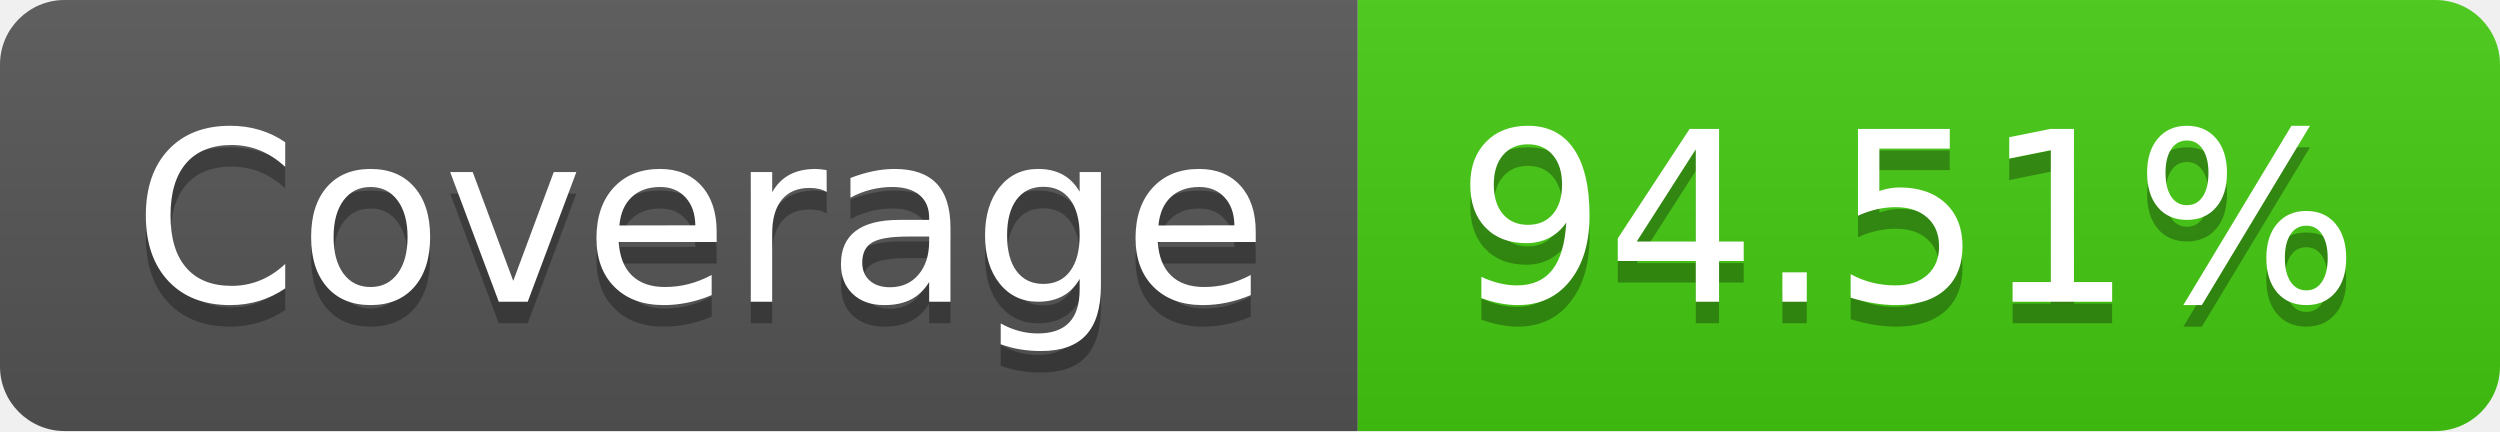
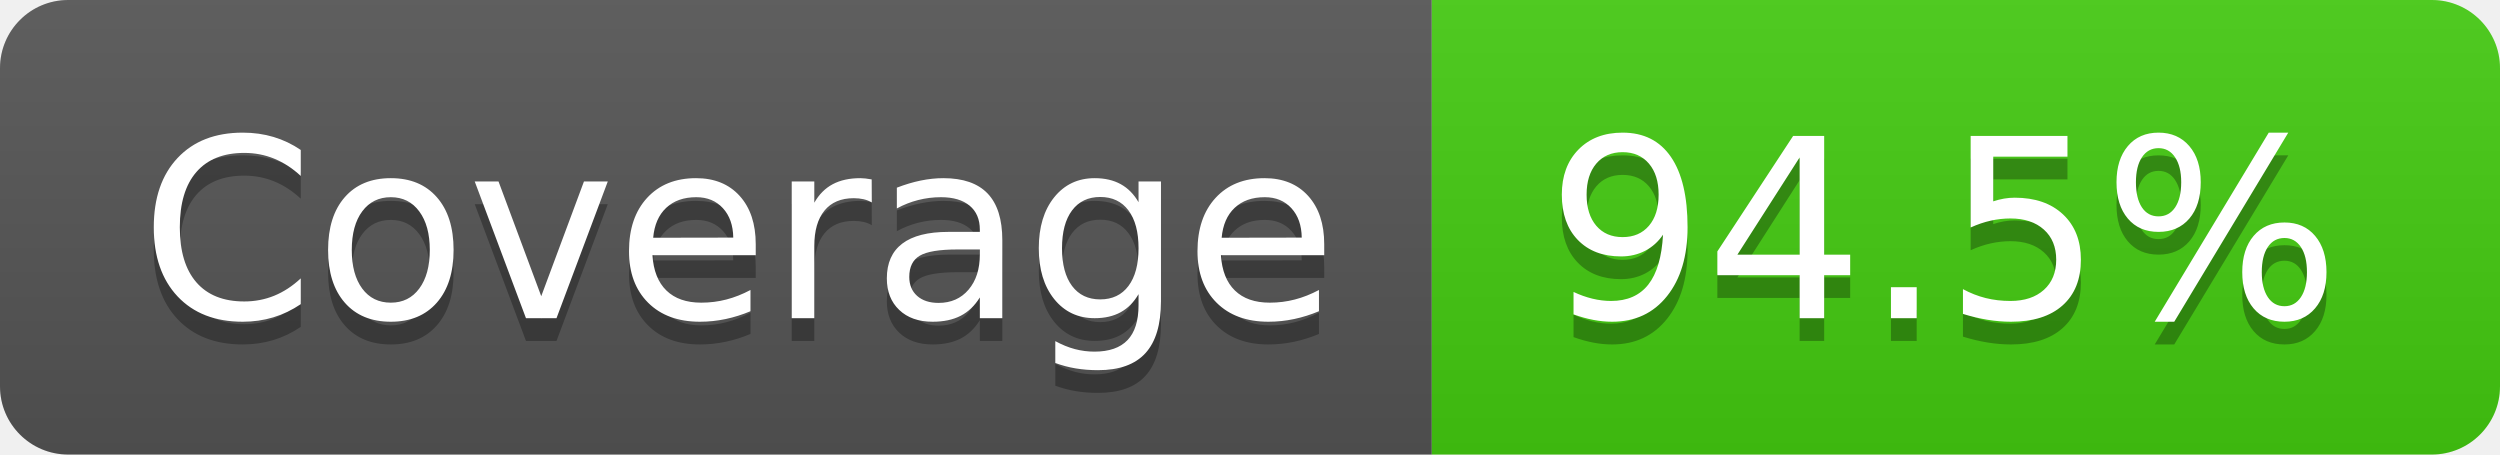
- <svg xmlns="http://www.w3.org/2000/svg" width="116" height="20" role="img" aria-label="Coverage: 94.51%">
+ <svg xmlns="http://www.w3.org/2000/svg" width="110" height="20" role="img" aria-label="Coverage: 94.5%">
  <linearGradient id="s" x2="0" y2="100%">
    <stop offset="0" stop-color="#bbb" stop-opacity=".1" />
    <stop offset="1" stop-opacity=".1" />
  </linearGradient>
  <clipPath id="r">
-     <rect width="116" height="20" rx="3" fill="#fff" />
+     <rect width="110" height="20" rx="3" fill="#fff" />
  </clipPath>
  <g clip-path="url(#r)">
    <rect width="63" height="20" fill="#555" />
-     <rect x="63" width="53" height="20" fill="#4c1" />
-     <rect width="116" height="20" fill="url(#s)" />
+     <rect x="63" width="47" height="20" fill="#4c1" />
+     <rect width="110" height="20" fill="url(#s)" />
  </g>
  <g fill="#fff" text-anchor="middle" font-family="Verdana,Geneva,DejaVu Sans,sans-serif" text-rendering="geometricPrecision" font-size="110">
    <text aria-hidden="true" x="325" y="150" fill="#010101" fill-opacity=".3" transform="scale(.1)" textLength="530">Coverage</text>
    <text x="325" y="140" transform="scale(.1)" fill="#fff" textLength="530">Coverage</text>
-     <text aria-hidden="true" x="885" y="150" fill="#010101" fill-opacity=".3" transform="scale(.1)" textLength="430">94.51%</text>
-     <text x="885" y="140" transform="scale(.1)" fill="#fff" textLength="430">94.51%</text>
+     <text aria-hidden="true" x="855" y="150" fill="#010101" fill-opacity=".3" transform="scale(.1)" textLength="370">94.5%</text>
+     <text x="855" y="140" transform="scale(.1)" fill="#fff" textLength="370">94.5%</text>
  </g>
</svg>
